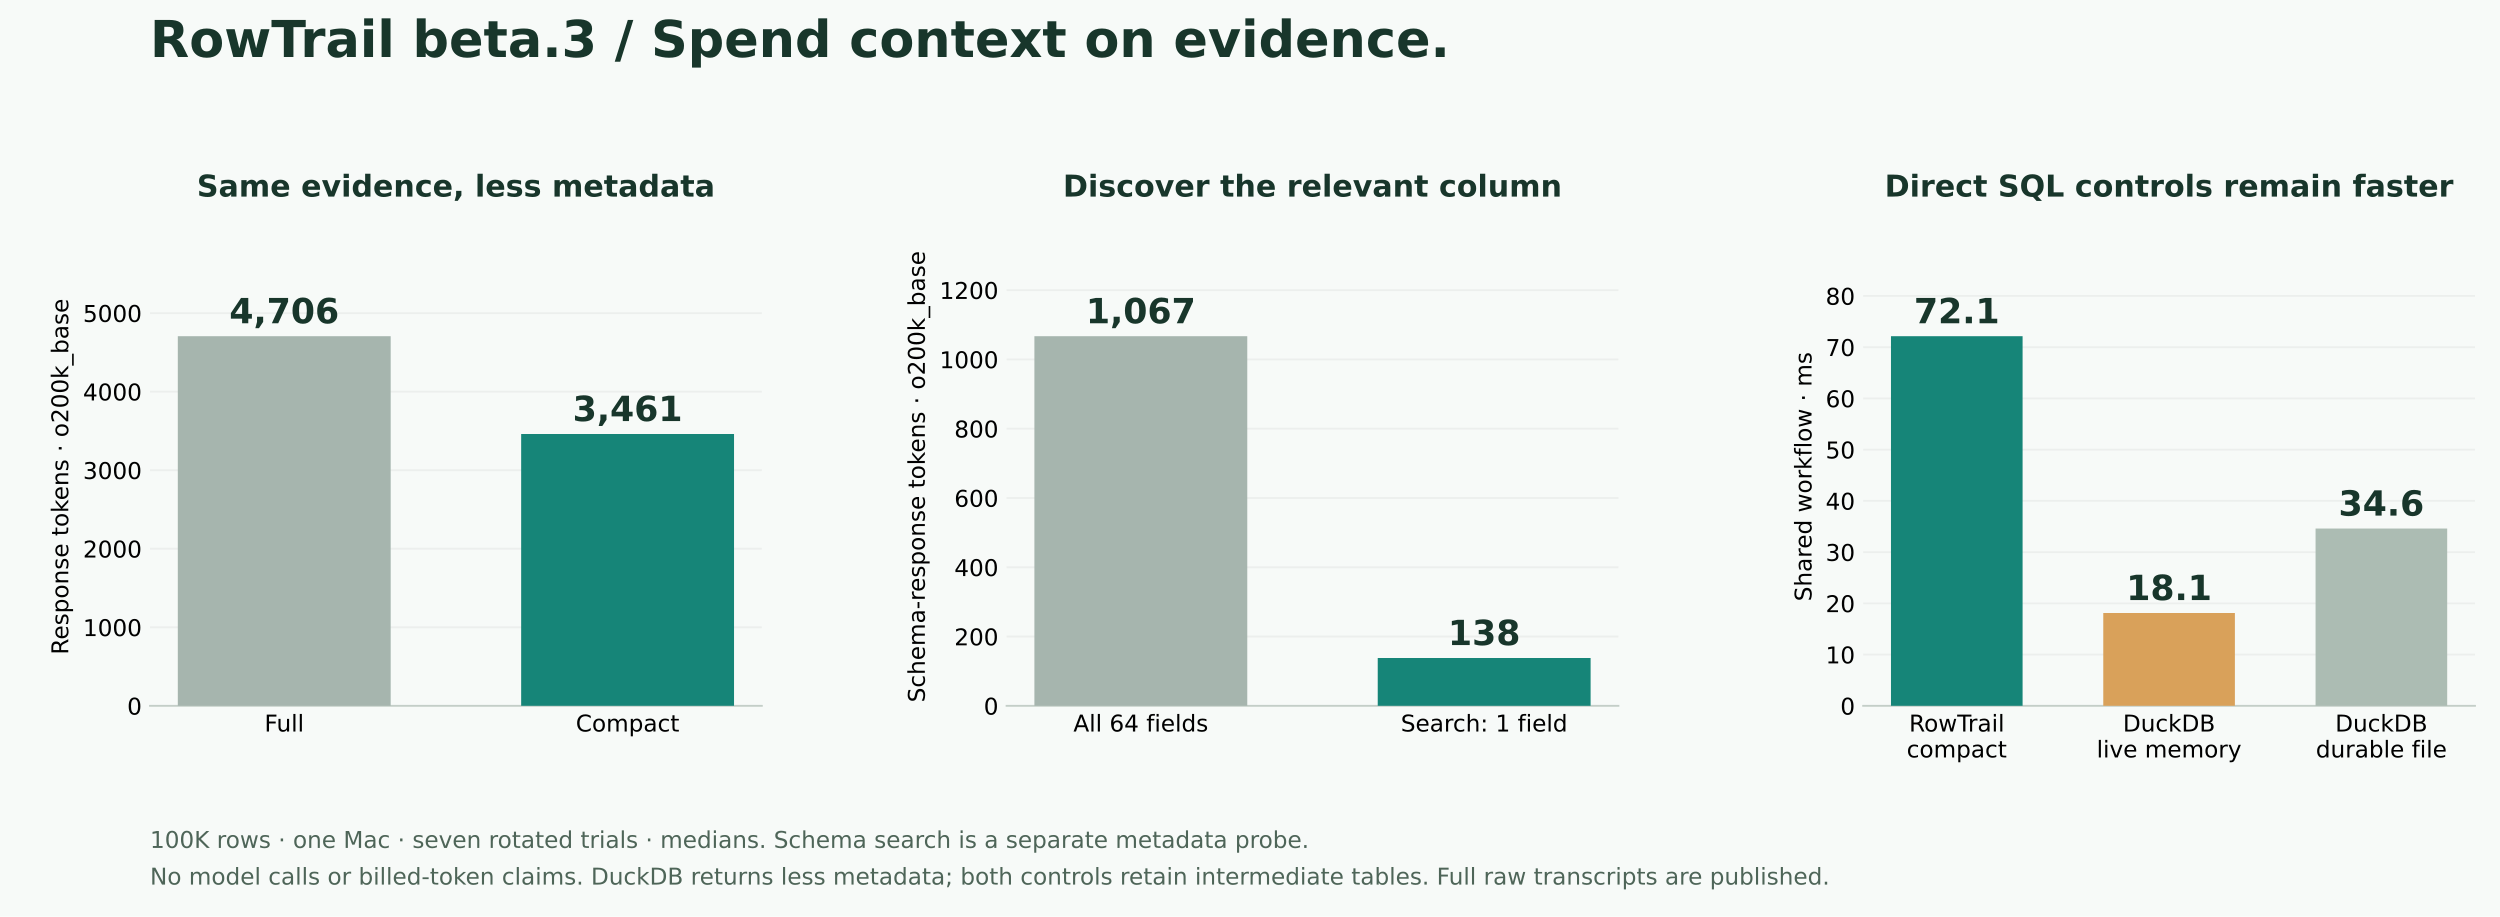
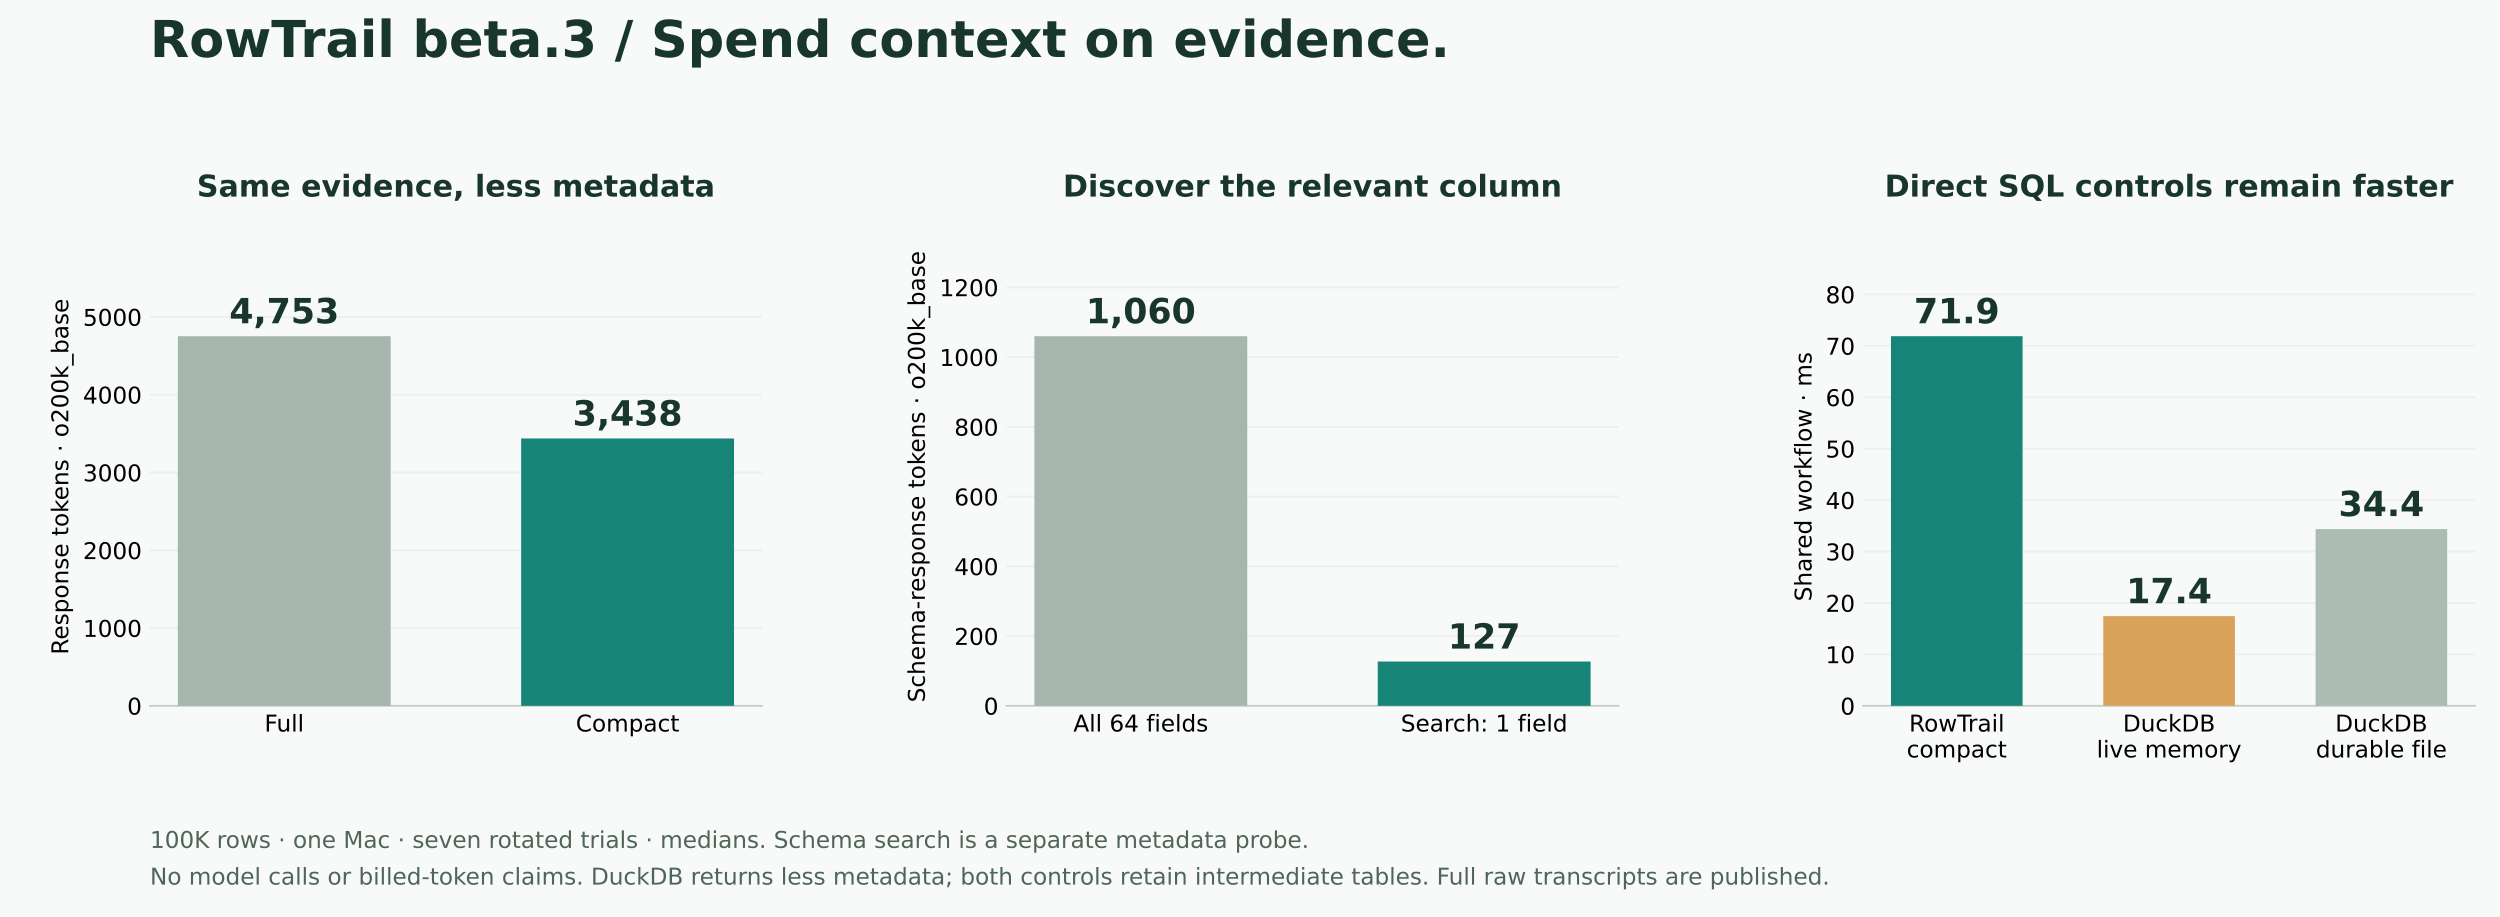
<svg xmlns="http://www.w3.org/2000/svg" width="1080pt" height="396pt" viewBox="0 0 1080 396" version="1.1">
  <defs>
    <style type="text/css">*{stroke-linejoin: round; stroke-linecap: butt}</style>
  </defs>
  <g id="figure_1">
    <g id="patch_1">
-       <path d="M 0 396  L 1080 396  L 1080 0  L 0 0  z " style="fill: #f7faf8" />
+       <path d="M 0 396 L 1080 396 L 1080 0 L 0 0 z " style="fill: #f7faf8" />
    </g>
    <g id="axes_1">
      <g id="patch_2">
-         <path d="M 64.8 304.92  L 329.116 304.92  L 329.116 106.92  L 64.8 106.92  z " style="fill: #f7faf8" />
+         <path d="M 64.8 304.92 L 329.116 304.92 L 329.116 106.92 L 64.8 106.92 z " style="fill: #f7faf8" />
      </g>
      <g id="matplotlib.axis_1">
        <g id="xtick_1">
          <g id="line2d_1" />
          <g id="text_1">
            <text style="font: 10px 'DejaVu Sans'; text-anchor: middle" x="122.795" y="316.018" transform="rotate(-0 122.7952 316.0184)">Full</text>
          </g>
        </g>
        <g id="xtick_2">
          <g id="line2d_2" />
          <g id="text_2">
            <text style="font: 10px 'DejaVu Sans'; text-anchor: middle" x="271.121" y="316.018" transform="rotate(-0 271.1206 316.0184)">Compact</text>
          </g>
        </g>
      </g>
      <g id="matplotlib.axis_2">
        <g id="ytick_1">
          <g id="line2d_3">
-             <path d="M 64.8 304.92  L 329.116 304.92  " clip-path="url(#pacd3ef8a70)" style="fill: none; stroke: #b0b0b0; stroke-opacity: 0.15; stroke-width: 0.8; stroke-linecap: square" />
+             <path d="M 64.8 304.92 L 329.116 304.92 " clip-path="url(#p80068ed311)" style="fill: none; stroke: #b0b0b0; stroke-opacity: 0.15; stroke-width: 0.8; stroke-linecap: square" />
          </g>
          <g id="line2d_4" />
          <g id="text_3">
            <text style="font: 10px 'DejaVu Sans'; text-anchor: end" x="61.3" y="308.719" transform="rotate(-0 61.3 308.7192)">0</text>
          </g>
        </g>
        <g id="ytick_2">
          <g id="line2d_5">
-             <path d="M 64.8 270.989  L 329.116 270.989  " clip-path="url(#pacd3ef8a70)" style="fill: none; stroke: #b0b0b0; stroke-opacity: 0.15; stroke-width: 0.8; stroke-linecap: square" />
+             <path d="M 64.8 271.325 L 329.116 271.325 " clip-path="url(#p80068ed311)" style="fill: none; stroke: #b0b0b0; stroke-opacity: 0.15; stroke-width: 0.8; stroke-linecap: square" />
          </g>
          <g id="line2d_6" />
          <g id="text_4">
-             <text style="font: 10px 'DejaVu Sans'; text-anchor: end" x="61.3" y="274.789" transform="rotate(-0 61.3 274.7886)">1000</text>
+             <text style="font: 10px 'DejaVu Sans'; text-anchor: end" x="61.3" y="275.124" transform="rotate(-0 61.3 275.1241)">1000</text>
          </g>
        </g>
        <g id="ytick_3">
          <g id="line2d_7">
-             <path d="M 64.8 237.059  L 329.116 237.059  " clip-path="url(#pacd3ef8a70)" style="fill: none; stroke: #b0b0b0; stroke-opacity: 0.15; stroke-width: 0.8; stroke-linecap: square" />
+             <path d="M 64.8 237.73 L 329.116 237.73 " clip-path="url(#p80068ed311)" style="fill: none; stroke: #b0b0b0; stroke-opacity: 0.15; stroke-width: 0.8; stroke-linecap: square" />
          </g>
          <g id="line2d_8" />
          <g id="text_5">
-             <text style="font: 10px 'DejaVu Sans'; text-anchor: end" x="61.3" y="240.858" transform="rotate(-0 61.3 240.858)">2000</text>
+             <text style="font: 10px 'DejaVu Sans'; text-anchor: end" x="61.3" y="241.529" transform="rotate(-0 61.3 241.5291)">2000</text>
          </g>
        </g>
        <g id="ytick_4">
          <g id="line2d_9">
-             <path d="M 64.8 203.128  L 329.116 203.128  " clip-path="url(#pacd3ef8a70)" style="fill: none; stroke: #b0b0b0; stroke-opacity: 0.15; stroke-width: 0.8; stroke-linecap: square" />
+             <path d="M 64.8 204.135 L 329.116 204.135 " clip-path="url(#p80068ed311)" style="fill: none; stroke: #b0b0b0; stroke-opacity: 0.15; stroke-width: 0.8; stroke-linecap: square" />
          </g>
          <g id="line2d_10" />
          <g id="text_6">
-             <text style="font: 10px 'DejaVu Sans'; text-anchor: end" x="61.3" y="206.927" transform="rotate(-0 61.3 206.9274)">3000</text>
+             <text style="font: 10px 'DejaVu Sans'; text-anchor: end" x="61.3" y="207.934" transform="rotate(-0 61.3 207.934)">3000</text>
          </g>
        </g>
        <g id="ytick_5">
          <g id="line2d_11">
-             <path d="M 64.8 169.198  L 329.116 169.198  " clip-path="url(#pacd3ef8a70)" style="fill: none; stroke: #b0b0b0; stroke-opacity: 0.15; stroke-width: 0.8; stroke-linecap: square" />
+             <path d="M 64.8 170.54 L 329.116 170.54 " clip-path="url(#p80068ed311)" style="fill: none; stroke: #b0b0b0; stroke-opacity: 0.15; stroke-width: 0.8; stroke-linecap: square" />
          </g>
          <g id="line2d_12" />
          <g id="text_7">
-             <text style="font: 10px 'DejaVu Sans'; text-anchor: end" x="61.3" y="172.997" transform="rotate(-0 61.3 172.9968)">4000</text>
+             <text style="font: 10px 'DejaVu Sans'; text-anchor: end" x="61.3" y="174.339" transform="rotate(-0 61.3 174.3389)">4000</text>
          </g>
        </g>
        <g id="ytick_6">
          <g id="line2d_13">
-             <path d="M 64.8 135.267  L 329.116 135.267  " clip-path="url(#pacd3ef8a70)" style="fill: none; stroke: #b0b0b0; stroke-opacity: 0.15; stroke-width: 0.8; stroke-linecap: square" />
+             <path d="M 64.8 136.945 L 329.116 136.945 " clip-path="url(#p80068ed311)" style="fill: none; stroke: #b0b0b0; stroke-opacity: 0.15; stroke-width: 0.8; stroke-linecap: square" />
          </g>
          <g id="line2d_14" />
          <g id="text_8">
-             <text style="font: 10px 'DejaVu Sans'; text-anchor: end" x="61.3" y="139.066" transform="rotate(-0 61.3 139.0662)">5000</text>
+             <text style="font: 10px 'DejaVu Sans'; text-anchor: end" x="61.3" y="140.744" transform="rotate(-0 61.3 140.7438)">5000</text>
          </g>
        </g>
        <g id="text_9">
          <text style="font: 10px 'DejaVu Sans'; text-anchor: middle" x="29.492" y="205.92" transform="rotate(-90 29.49219 205.92)">Response tokens · o200k_base</text>
        </g>
      </g>
      <g id="patch_3">
-         <path d="M 64.8 304.92  L 329.116 304.92  " style="fill: none; stroke: #c4cec8; stroke-width: 0.8; stroke-linejoin: miter; stroke-linecap: square" />
+         <path d="M 64.8 304.92 L 329.116 304.92 " style="fill: none; stroke: #c4cec8; stroke-width: 0.8; stroke-linejoin: miter; stroke-linecap: square" />
      </g>
      <g id="patch_4">
-         <path d="M 76.814 304.92  L 168.776 304.92  L 168.776 145.243  L 76.814 145.243  z " clip-path="url(#pacd3ef8a70)" style="fill: #a6b5ae" />
+         <path d="M 76.814 304.92 L 168.776 304.92 L 168.776 145.243 L 76.814 145.243 z " clip-path="url(#p80068ed311)" style="fill: #a6b5ae" />
      </g>
      <g id="patch_5">
-         <path d="M 225.14 304.92  L 317.101 304.92  L 317.101 187.486  L 225.14 187.486  z " clip-path="url(#pacd3ef8a70)" style="fill: #168578" />
+         <path d="M 225.14 304.92 L 317.101 304.92 L 317.101 189.42 L 225.14 189.42 z " clip-path="url(#p80068ed311)" style="fill: #168578" />
      </g>
      <g id="text_10">
-         <text style="fill: #18362b; font: 700 15px 'DejaVu Sans'; text-anchor: middle" x="122.795" y="139.654" transform="rotate(-0 122.7952 139.6539)">4,706</text>
+         <text style="fill: #18362b; font: 700 15px 'DejaVu Sans'; text-anchor: middle" x="122.795" y="139.654" transform="rotate(-0 122.7952 139.6539)">4,753</text>
      </g>
      <g id="text_11">
-         <text style="fill: #18362b; font: 700 15px 'DejaVu Sans'; text-anchor: middle" x="271.121" y="181.897" transform="rotate(-0 271.1206 181.8975)">3,461</text>
+         <text style="fill: #18362b; font: 700 15px 'DejaVu Sans'; text-anchor: middle" x="271.121" y="183.831" transform="rotate(-0 271.1206 183.8314)">3,438</text>
      </g>
      <g id="text_12">
        <text style="fill: #18362b; font: 700 13px 'DejaVu Sans'; text-anchor: middle" x="196.958" y="84.92" transform="rotate(-0 196.9579 84.92)">Same evidence, less metadata</text>
      </g>
    </g>
    <g id="axes_2">
      <g id="patch_6">
-         <path d="M 434.842 304.92  L 699.158 304.92  L 699.158 106.92  L 434.842 106.92  z " style="fill: #f7faf8" />
+         <path d="M 434.842 304.92 L 699.158 304.92 L 699.158 106.92 L 434.842 106.92 z " style="fill: #f7faf8" />
      </g>
      <g id="matplotlib.axis_3">
        <g id="xtick_3">
          <g id="line2d_15" />
          <g id="text_13">
            <text style="font: 10px 'DejaVu Sans'; text-anchor: middle" x="492.837" y="316.018" transform="rotate(-0 492.8373 316.0184)">All 64 fields</text>
          </g>
        </g>
        <g id="xtick_4">
          <g id="line2d_16" />
          <g id="text_14">
            <text style="font: 10px 'DejaVu Sans'; text-anchor: middle" x="641.163" y="316.018" transform="rotate(-0 641.1627 316.0184)">Search: 1 field</text>
          </g>
        </g>
      </g>
      <g id="matplotlib.axis_4">
        <g id="ytick_7">
          <g id="line2d_17">
-             <path d="M 434.842 304.92  L 699.158 304.92  " clip-path="url(#p6e73c6248c)" style="fill: none; stroke: #b0b0b0; stroke-opacity: 0.15; stroke-width: 0.8; stroke-linecap: square" />
+             <path d="M 434.842 304.92 L 699.158 304.92 " clip-path="url(#pb1b3c1c8dc)" style="fill: none; stroke: #b0b0b0; stroke-opacity: 0.15; stroke-width: 0.8; stroke-linecap: square" />
          </g>
          <g id="line2d_18" />
          <g id="text_15">
            <text style="font: 10px 'DejaVu Sans'; text-anchor: end" x="431.342" y="308.719" transform="rotate(-0 431.3421 308.7192)">0</text>
          </g>
        </g>
        <g id="ytick_8">
          <g id="line2d_19">
-             <path d="M 434.842 274.99  L 699.158 274.99  " clip-path="url(#p6e73c6248c)" style="fill: none; stroke: #b0b0b0; stroke-opacity: 0.15; stroke-width: 0.8; stroke-linecap: square" />
+             <path d="M 434.842 274.792 L 699.158 274.792 " clip-path="url(#pb1b3c1c8dc)" style="fill: none; stroke: #b0b0b0; stroke-opacity: 0.15; stroke-width: 0.8; stroke-linecap: square" />
          </g>
          <g id="line2d_20" />
          <g id="text_16">
-             <text style="font: 10px 'DejaVu Sans'; text-anchor: end" x="431.342" y="278.789" transform="rotate(-0 431.3421 278.7891)">200</text>
+             <text style="font: 10px 'DejaVu Sans'; text-anchor: end" x="431.342" y="278.591" transform="rotate(-0 431.3421 278.5914)">200</text>
          </g>
        </g>
        <g id="ytick_9">
          <g id="line2d_21">
-             <path d="M 434.842 245.06  L 699.158 245.06  " clip-path="url(#p6e73c6248c)" style="fill: none; stroke: #b0b0b0; stroke-opacity: 0.15; stroke-width: 0.8; stroke-linecap: square" />
+             <path d="M 434.842 244.664 L 699.158 244.664 " clip-path="url(#pb1b3c1c8dc)" style="fill: none; stroke: #b0b0b0; stroke-opacity: 0.15; stroke-width: 0.8; stroke-linecap: square" />
          </g>
          <g id="line2d_22" />
          <g id="text_17">
-             <text style="font: 10px 'DejaVu Sans'; text-anchor: end" x="431.342" y="248.859" transform="rotate(-0 431.3421 248.8589)">400</text>
+             <text style="font: 10px 'DejaVu Sans'; text-anchor: end" x="431.342" y="248.464" transform="rotate(-0 431.3421 248.4636)">400</text>
          </g>
        </g>
        <g id="ytick_10">
          <g id="line2d_23">
-             <path d="M 434.842 215.13  L 699.158 215.13  " clip-path="url(#p6e73c6248c)" style="fill: none; stroke: #b0b0b0; stroke-opacity: 0.15; stroke-width: 0.8; stroke-linecap: square" />
+             <path d="M 434.842 214.537 L 699.158 214.537 " clip-path="url(#pb1b3c1c8dc)" style="fill: none; stroke: #b0b0b0; stroke-opacity: 0.15; stroke-width: 0.8; stroke-linecap: square" />
          </g>
          <g id="line2d_24" />
          <g id="text_18">
-             <text style="font: 10px 'DejaVu Sans'; text-anchor: end" x="431.342" y="218.929" transform="rotate(-0 431.3421 218.9287)">600</text>
+             <text style="font: 10px 'DejaVu Sans'; text-anchor: end" x="431.342" y="218.336" transform="rotate(-0 431.3421 218.3358)">600</text>
          </g>
        </g>
        <g id="ytick_11">
          <g id="line2d_25">
-             <path d="M 434.842 185.199  L 699.158 185.199  " clip-path="url(#p6e73c6248c)" style="fill: none; stroke: #b0b0b0; stroke-opacity: 0.15; stroke-width: 0.8; stroke-linecap: square" />
+             <path d="M 434.842 184.409 L 699.158 184.409 " clip-path="url(#pb1b3c1c8dc)" style="fill: none; stroke: #b0b0b0; stroke-opacity: 0.15; stroke-width: 0.8; stroke-linecap: square" />
          </g>
          <g id="line2d_26" />
          <g id="text_19">
-             <text style="font: 10px 'DejaVu Sans'; text-anchor: end" x="431.342" y="188.999" transform="rotate(-0 431.3421 188.9986)">800</text>
+             <text style="font: 10px 'DejaVu Sans'; text-anchor: end" x="431.342" y="188.208" transform="rotate(-0 431.3421 188.208)">800</text>
          </g>
        </g>
        <g id="ytick_12">
          <g id="line2d_27">
-             <path d="M 434.842 155.269  L 699.158 155.269  " clip-path="url(#p6e73c6248c)" style="fill: none; stroke: #b0b0b0; stroke-opacity: 0.15; stroke-width: 0.8; stroke-linecap: square" />
+             <path d="M 434.842 154.281 L 699.158 154.281 " clip-path="url(#pb1b3c1c8dc)" style="fill: none; stroke: #b0b0b0; stroke-opacity: 0.15; stroke-width: 0.8; stroke-linecap: square" />
          </g>
          <g id="line2d_28" />
          <g id="text_20">
-             <text style="font: 10px 'DejaVu Sans'; text-anchor: end" x="431.342" y="159.068" transform="rotate(-0 431.3421 159.0684)">1000</text>
+             <text style="font: 10px 'DejaVu Sans'; text-anchor: end" x="431.342" y="158.08" transform="rotate(-0 431.3421 158.0801)">1000</text>
          </g>
        </g>
        <g id="ytick_13">
          <g id="line2d_29">
-             <path d="M 434.842 125.339  L 699.158 125.339  " clip-path="url(#p6e73c6248c)" style="fill: none; stroke: #b0b0b0; stroke-opacity: 0.15; stroke-width: 0.8; stroke-linecap: square" />
+             <path d="M 434.842 124.153 L 699.158 124.153 " clip-path="url(#pb1b3c1c8dc)" style="fill: none; stroke: #b0b0b0; stroke-opacity: 0.15; stroke-width: 0.8; stroke-linecap: square" />
          </g>
          <g id="line2d_30" />
          <g id="text_21">
-             <text style="font: 10px 'DejaVu Sans'; text-anchor: end" x="431.342" y="129.138" transform="rotate(-0 431.3421 129.1382)">1200</text>
+             <text style="font: 10px 'DejaVu Sans'; text-anchor: end" x="431.342" y="127.952" transform="rotate(-0 431.3421 127.9523)">1200</text>
          </g>
        </g>
        <g id="text_22">
          <text style="font: 10px 'DejaVu Sans'; text-anchor: middle" x="399.534" y="205.92" transform="rotate(-90 399.5343 205.92)">Schema-response tokens · o200k_base</text>
        </g>
      </g>
      <g id="patch_7">
-         <path d="M 434.842 304.92  L 699.158 304.92  " style="fill: none; stroke: #c4cec8; stroke-width: 0.8; stroke-linejoin: miter; stroke-linecap: square" />
+         <path d="M 434.842 304.92 L 699.158 304.92 " style="fill: none; stroke: #c4cec8; stroke-width: 0.8; stroke-linejoin: miter; stroke-linecap: square" />
      </g>
      <g id="patch_8">
-         <path d="M 446.856 304.92  L 538.818 304.92  L 538.818 145.243  L 446.856 145.243  z " clip-path="url(#p6e73c6248c)" style="fill: #a6b5ae" />
+         <path d="M 446.856 304.92 L 538.818 304.92 L 538.818 145.243 L 446.856 145.243 z " clip-path="url(#pb1b3c1c8dc)" style="fill: #a6b5ae" />
      </g>
      <g id="patch_9">
-         <path d="M 595.182 304.92  L 687.144 304.92  L 687.144 284.268  L 595.182 284.268  z " clip-path="url(#p6e73c6248c)" style="fill: #168578" />
+         <path d="M 595.182 304.92 L 687.144 304.92 L 687.144 285.789 L 595.182 285.789 z " clip-path="url(#pb1b3c1c8dc)" style="fill: #168578" />
      </g>
      <g id="text_23">
-         <text style="fill: #18362b; font: 700 15px 'DejaVu Sans'; text-anchor: middle" x="492.837" y="139.654" transform="rotate(-0 492.8373 139.6539)">1,067</text>
+         <text style="fill: #18362b; font: 700 15px 'DejaVu Sans'; text-anchor: middle" x="492.837" y="139.654" transform="rotate(-0 492.8373 139.6539)">1,060</text>
      </g>
      <g id="text_24">
-         <text style="fill: #18362b; font: 700 15px 'DejaVu Sans'; text-anchor: middle" x="641.163" y="278.679" transform="rotate(-0 641.1627 278.6795)">138</text>
+         <text style="fill: #18362b; font: 700 15px 'DejaVu Sans'; text-anchor: middle" x="641.163" y="280.2" transform="rotate(-0 641.1627 280.2001)">127</text>
      </g>
      <g id="text_25">
        <text style="fill: #18362b; font: 700 13px 'DejaVu Sans'; text-anchor: middle" x="567" y="84.92" transform="rotate(-0 567 84.92)">Discover the relevant column</text>
      </g>
    </g>
    <g id="axes_3">
      <g id="patch_10">
-         <path d="M 804.884 304.92  L 1069.2 304.92  L 1069.2 106.92  L 804.884 106.92  z " style="fill: #f7faf8" />
+         <path d="M 804.884 304.92 L 1069.2 304.92 L 1069.2 106.92 L 804.884 106.92 z " style="fill: #f7faf8" />
      </g>
      <g id="matplotlib.axis_5">
        <g id="xtick_5">
          <g id="line2d_31" />
          <g id="text_26">
            <text style="font: 10px 'DejaVu Sans'" transform="translate(824.7178 316.0184)">RowTrail</text>
            <text style="font: 10px 'DejaVu Sans'" transform="translate(823.7029 327.2163)">compact</text>
          </g>
        </g>
        <g id="xtick_6">
          <g id="line2d_32" />
          <g id="text_27">
            <text style="font: 10px 'DejaVu Sans'" transform="translate(917.0984 316.0184)">DuckDB</text>
            <text style="font: 10px 'DejaVu Sans'" transform="translate(905.7476 327.2163)">live memory</text>
          </g>
        </g>
        <g id="xtick_7">
          <g id="line2d_33" />
          <g id="text_28">
            <text style="font: 10px 'DejaVu Sans'" transform="translate(1008.811 316.0184)">DuckDB</text>
            <text style="font: 10px 'DejaVu Sans'" transform="translate(1000.448 327.2163)">durable file</text>
          </g>
        </g>
      </g>
      <g id="matplotlib.axis_6">
        <g id="ytick_14">
          <g id="line2d_34">
-             <path d="M 804.884 304.92  L 1069.2 304.92  " clip-path="url(#pe8e986dac7)" style="fill: none; stroke: #b0b0b0; stroke-opacity: 0.15; stroke-width: 0.8; stroke-linecap: square" />
+             <path d="M 804.884 304.92 L 1069.2 304.92 " clip-path="url(#pdcf9b6c6a5)" style="fill: none; stroke: #b0b0b0; stroke-opacity: 0.15; stroke-width: 0.8; stroke-linecap: square" />
          </g>
          <g id="line2d_35" />
          <g id="text_29">
            <text style="font: 10px 'DejaVu Sans'; text-anchor: end" x="801.384" y="308.719" transform="rotate(-0 801.3842 308.7192)">0</text>
          </g>
        </g>
        <g id="ytick_15">
          <g id="line2d_36">
-             <path d="M 804.884 282.786  L 1069.2 282.786  " clip-path="url(#pe8e986dac7)" style="fill: none; stroke: #b0b0b0; stroke-opacity: 0.15; stroke-width: 0.8; stroke-linecap: square" />
+             <path d="M 804.884 282.706 L 1069.2 282.706 " clip-path="url(#pdcf9b6c6a5)" style="fill: none; stroke: #b0b0b0; stroke-opacity: 0.15; stroke-width: 0.8; stroke-linecap: square" />
          </g>
          <g id="line2d_37" />
          <g id="text_30">
-             <text style="font: 10px 'DejaVu Sans'; text-anchor: end" x="801.384" y="286.586" transform="rotate(-0 801.3842 286.5855)">10</text>
+             <text style="font: 10px 'DejaVu Sans'; text-anchor: end" x="801.384" y="286.505" transform="rotate(-0 801.3842 286.5052)">10</text>
          </g>
        </g>
        <g id="ytick_16">
          <g id="line2d_38">
-             <path d="M 804.884 260.653  L 1069.2 260.653  " clip-path="url(#pe8e986dac7)" style="fill: none; stroke: #b0b0b0; stroke-opacity: 0.15; stroke-width: 0.8; stroke-linecap: square" />
+             <path d="M 804.884 260.492 L 1069.2 260.492 " clip-path="url(#pdcf9b6c6a5)" style="fill: none; stroke: #b0b0b0; stroke-opacity: 0.15; stroke-width: 0.8; stroke-linecap: square" />
          </g>
          <g id="line2d_39" />
          <g id="text_31">
-             <text style="font: 10px 'DejaVu Sans'; text-anchor: end" x="801.384" y="264.452" transform="rotate(-0 801.3842 264.4518)">20</text>
+             <text style="font: 10px 'DejaVu Sans'; text-anchor: end" x="801.384" y="264.291" transform="rotate(-0 801.3842 264.2913)">20</text>
          </g>
        </g>
        <g id="ytick_17">
          <g id="line2d_40">
-             <path d="M 804.884 238.519  L 1069.2 238.519  " clip-path="url(#pe8e986dac7)" style="fill: none; stroke: #b0b0b0; stroke-opacity: 0.15; stroke-width: 0.8; stroke-linecap: square" />
+             <path d="M 804.884 238.278 L 1069.2 238.278 " clip-path="url(#pdcf9b6c6a5)" style="fill: none; stroke: #b0b0b0; stroke-opacity: 0.15; stroke-width: 0.8; stroke-linecap: square" />
          </g>
          <g id="line2d_41" />
          <g id="text_32">
-             <text style="font: 10px 'DejaVu Sans'; text-anchor: end" x="801.384" y="242.318" transform="rotate(-0 801.3842 242.3181)">30</text>
+             <text style="font: 10px 'DejaVu Sans'; text-anchor: end" x="801.384" y="242.077" transform="rotate(-0 801.3842 242.0773)">30</text>
          </g>
        </g>
        <g id="ytick_18">
          <g id="line2d_42">
-             <path d="M 804.884 216.385  L 1069.2 216.385  " clip-path="url(#pe8e986dac7)" style="fill: none; stroke: #b0b0b0; stroke-opacity: 0.15; stroke-width: 0.8; stroke-linecap: square" />
+             <path d="M 804.884 216.064 L 1069.2 216.064 " clip-path="url(#pdcf9b6c6a5)" style="fill: none; stroke: #b0b0b0; stroke-opacity: 0.15; stroke-width: 0.8; stroke-linecap: square" />
          </g>
          <g id="line2d_43" />
          <g id="text_33">
-             <text style="font: 10px 'DejaVu Sans'; text-anchor: end" x="801.384" y="220.184" transform="rotate(-0 801.3842 220.1844)">40</text>
+             <text style="font: 10px 'DejaVu Sans'; text-anchor: end" x="801.384" y="219.863" transform="rotate(-0 801.3842 219.8633)">40</text>
          </g>
        </g>
        <g id="ytick_19">
          <g id="line2d_44">
-             <path d="M 804.884 194.251  L 1069.2 194.251  " clip-path="url(#pe8e986dac7)" style="fill: none; stroke: #b0b0b0; stroke-opacity: 0.15; stroke-width: 0.8; stroke-linecap: square" />
+             <path d="M 804.884 193.85 L 1069.2 193.85 " clip-path="url(#pdcf9b6c6a5)" style="fill: none; stroke: #b0b0b0; stroke-opacity: 0.15; stroke-width: 0.8; stroke-linecap: square" />
          </g>
          <g id="line2d_45" />
          <g id="text_34">
-             <text style="font: 10px 'DejaVu Sans'; text-anchor: end" x="801.384" y="198.051" transform="rotate(-0 801.3842 198.0506)">50</text>
+             <text style="font: 10px 'DejaVu Sans'; text-anchor: end" x="801.384" y="197.649" transform="rotate(-0 801.3842 197.6493)">50</text>
          </g>
        </g>
        <g id="ytick_20">
          <g id="line2d_46">
-             <path d="M 804.884 172.118  L 1069.2 172.118  " clip-path="url(#pe8e986dac7)" style="fill: none; stroke: #b0b0b0; stroke-opacity: 0.15; stroke-width: 0.8; stroke-linecap: square" />
+             <path d="M 804.884 171.636 L 1069.2 171.636 " clip-path="url(#pdcf9b6c6a5)" style="fill: none; stroke: #b0b0b0; stroke-opacity: 0.15; stroke-width: 0.8; stroke-linecap: square" />
          </g>
          <g id="line2d_47" />
          <g id="text_35">
-             <text style="font: 10px 'DejaVu Sans'; text-anchor: end" x="801.384" y="175.917" transform="rotate(-0 801.3842 175.9169)">60</text>
+             <text style="font: 10px 'DejaVu Sans'; text-anchor: end" x="801.384" y="175.435" transform="rotate(-0 801.3842 175.4353)">60</text>
          </g>
        </g>
        <g id="ytick_21">
          <g id="line2d_48">
-             <path d="M 804.884 149.984  L 1069.2 149.984  " clip-path="url(#pe8e986dac7)" style="fill: none; stroke: #b0b0b0; stroke-opacity: 0.15; stroke-width: 0.8; stroke-linecap: square" />
+             <path d="M 804.884 149.422 L 1069.2 149.422 " clip-path="url(#pdcf9b6c6a5)" style="fill: none; stroke: #b0b0b0; stroke-opacity: 0.15; stroke-width: 0.8; stroke-linecap: square" />
          </g>
          <g id="line2d_49" />
          <g id="text_36">
-             <text style="font: 10px 'DejaVu Sans'; text-anchor: end" x="801.384" y="153.783" transform="rotate(-0 801.3842 153.7832)">70</text>
+             <text style="font: 10px 'DejaVu Sans'; text-anchor: end" x="801.384" y="153.221" transform="rotate(-0 801.3842 153.2214)">70</text>
          </g>
        </g>
        <g id="ytick_22">
          <g id="line2d_50">
-             <path d="M 804.884 127.85  L 1069.2 127.85  " clip-path="url(#pe8e986dac7)" style="fill: none; stroke: #b0b0b0; stroke-opacity: 0.15; stroke-width: 0.8; stroke-linecap: square" />
+             <path d="M 804.884 127.208 L 1069.2 127.208 " clip-path="url(#pdcf9b6c6a5)" style="fill: none; stroke: #b0b0b0; stroke-opacity: 0.15; stroke-width: 0.8; stroke-linecap: square" />
          </g>
          <g id="line2d_51" />
          <g id="text_37">
-             <text style="font: 10px 'DejaVu Sans'; text-anchor: end" x="801.384" y="131.649" transform="rotate(-0 801.3842 131.6495)">80</text>
+             <text style="font: 10px 'DejaVu Sans'; text-anchor: end" x="801.384" y="131.007" transform="rotate(-0 801.3842 131.0074)">80</text>
          </g>
        </g>
        <g id="text_38">
          <text style="font: 10px 'DejaVu Sans'; text-anchor: middle" x="782.58" y="205.92" transform="rotate(-90 782.5795 205.92)">Shared workflow · ms</text>
        </g>
      </g>
      <g id="patch_11">
-         <path d="M 804.884 304.92  L 1069.2 304.92  " style="fill: none; stroke: #c4cec8; stroke-width: 0.8; stroke-linejoin: miter; stroke-linecap: square" />
+         <path d="M 804.884 304.92 L 1069.2 304.92 " style="fill: none; stroke: #c4cec8; stroke-width: 0.8; stroke-linejoin: miter; stroke-linecap: square" />
      </g>
      <g id="patch_12">
-         <path d="M 816.899 304.92  L 873.76 304.92  L 873.76 145.243  L 816.899 145.243  z " clip-path="url(#pe8e986dac7)" style="fill: #168578" />
+         <path d="M 816.899 304.92 L 873.76 304.92 L 873.76 145.243 L 816.899 145.243 z " clip-path="url(#pdcf9b6c6a5)" style="fill: #168578" />
      </g>
      <g id="patch_13">
-         <path d="M 908.611 304.92  L 965.473 304.92  L 965.473 264.818  L 908.611 264.818  z " clip-path="url(#pe8e986dac7)" style="fill: #d9a15a" />
+         <path d="M 908.611 304.92 L 965.473 304.92 L 965.473 266.176 L 908.611 266.176 z " clip-path="url(#pdcf9b6c6a5)" style="fill: #d9a15a" />
      </g>
      <g id="patch_14">
-         <path d="M 1000.324 304.92  L 1057.186 304.92  L 1057.186 228.341  L 1000.324 228.341  z " clip-path="url(#pe8e986dac7)" style="fill: #acbcb3" />
+         <path d="M 1000.324 304.92 L 1057.186 304.92 L 1057.186 228.543 L 1000.324 228.543 z " clip-path="url(#pdcf9b6c6a5)" style="fill: #acbcb3" />
      </g>
      <g id="text_39">
-         <text style="fill: #18362b; font: 700 15px 'DejaVu Sans'; text-anchor: middle" x="845.329" y="139.654" transform="rotate(-0 845.3295 139.6539)">72.1</text>
+         <text style="fill: #18362b; font: 700 15px 'DejaVu Sans'; text-anchor: middle" x="845.329" y="139.654" transform="rotate(-0 845.3295 139.6539)">71.9</text>
      </g>
      <g id="text_40">
-         <text style="fill: #18362b; font: 700 15px 'DejaVu Sans'; text-anchor: middle" x="937.042" y="259.23" transform="rotate(-0 937.0421 259.2297)">18.1</text>
+         <text style="fill: #18362b; font: 700 15px 'DejaVu Sans'; text-anchor: middle" x="937.042" y="260.588" transform="rotate(-0 937.0421 260.5875)">17.4</text>
      </g>
      <g id="text_41">
-         <text style="fill: #18362b; font: 700 15px 'DejaVu Sans'; text-anchor: middle" x="1028.755" y="222.753" transform="rotate(-0 1028.755 222.7526)">34.6</text>
+         <text style="fill: #18362b; font: 700 15px 'DejaVu Sans'; text-anchor: middle" x="1028.755" y="222.955" transform="rotate(-0 1028.755 222.9546)">34.4</text>
      </g>
      <g id="text_42">
        <text style="fill: #18362b; font: 700 13px 'DejaVu Sans'; text-anchor: middle" x="937.042" y="84.92" transform="rotate(-0 937.0421 84.92)">Direct SQL controls remain faster</text>
      </g>
    </g>
    <g id="text_43">
      <text style="fill: #18362b; font: 700 22px 'DejaVu Sans'; text-anchor: start" x="64.8" y="24.637" transform="rotate(-0 64.8 24.63656)">RowTrail beta.3  /  Spend context on evidence.</text>
    </g>
    <g id="text_44">
      <text style="fill: #4e6558; font: 10px 'DejaVu Sans'; text-anchor: start" x="64.8" y="366.3" transform="rotate(-0 64.8 366.3)">100K rows · one Mac · seven rotated trials · medians. Schema search is a separate metadata probe.</text>
    </g>
    <g id="text_45">
      <text style="fill: #4e6558; font: 10px 'DejaVu Sans'; text-anchor: start" x="64.8" y="382.14" transform="rotate(-0 64.8 382.14)">No model calls or billed-token claims. DuckDB returns less metadata; both controls retain intermediate tables. Full raw transcripts are published.</text>
    </g>
  </g>
  <defs>
-     <clipPath id="pacd3ef8a70">
+     <clipPath id="p80068ed311">
      <rect x="64.8" y="106.92" width="264.316" height="198" />
    </clipPath>
-     <clipPath id="p6e73c6248c">
+     <clipPath id="pb1b3c1c8dc">
      <rect x="434.842" y="106.92" width="264.316" height="198" />
    </clipPath>
-     <clipPath id="pe8e986dac7">
+     <clipPath id="pdcf9b6c6a5">
      <rect x="804.884" y="106.92" width="264.316" height="198" />
    </clipPath>
  </defs>
</svg>
